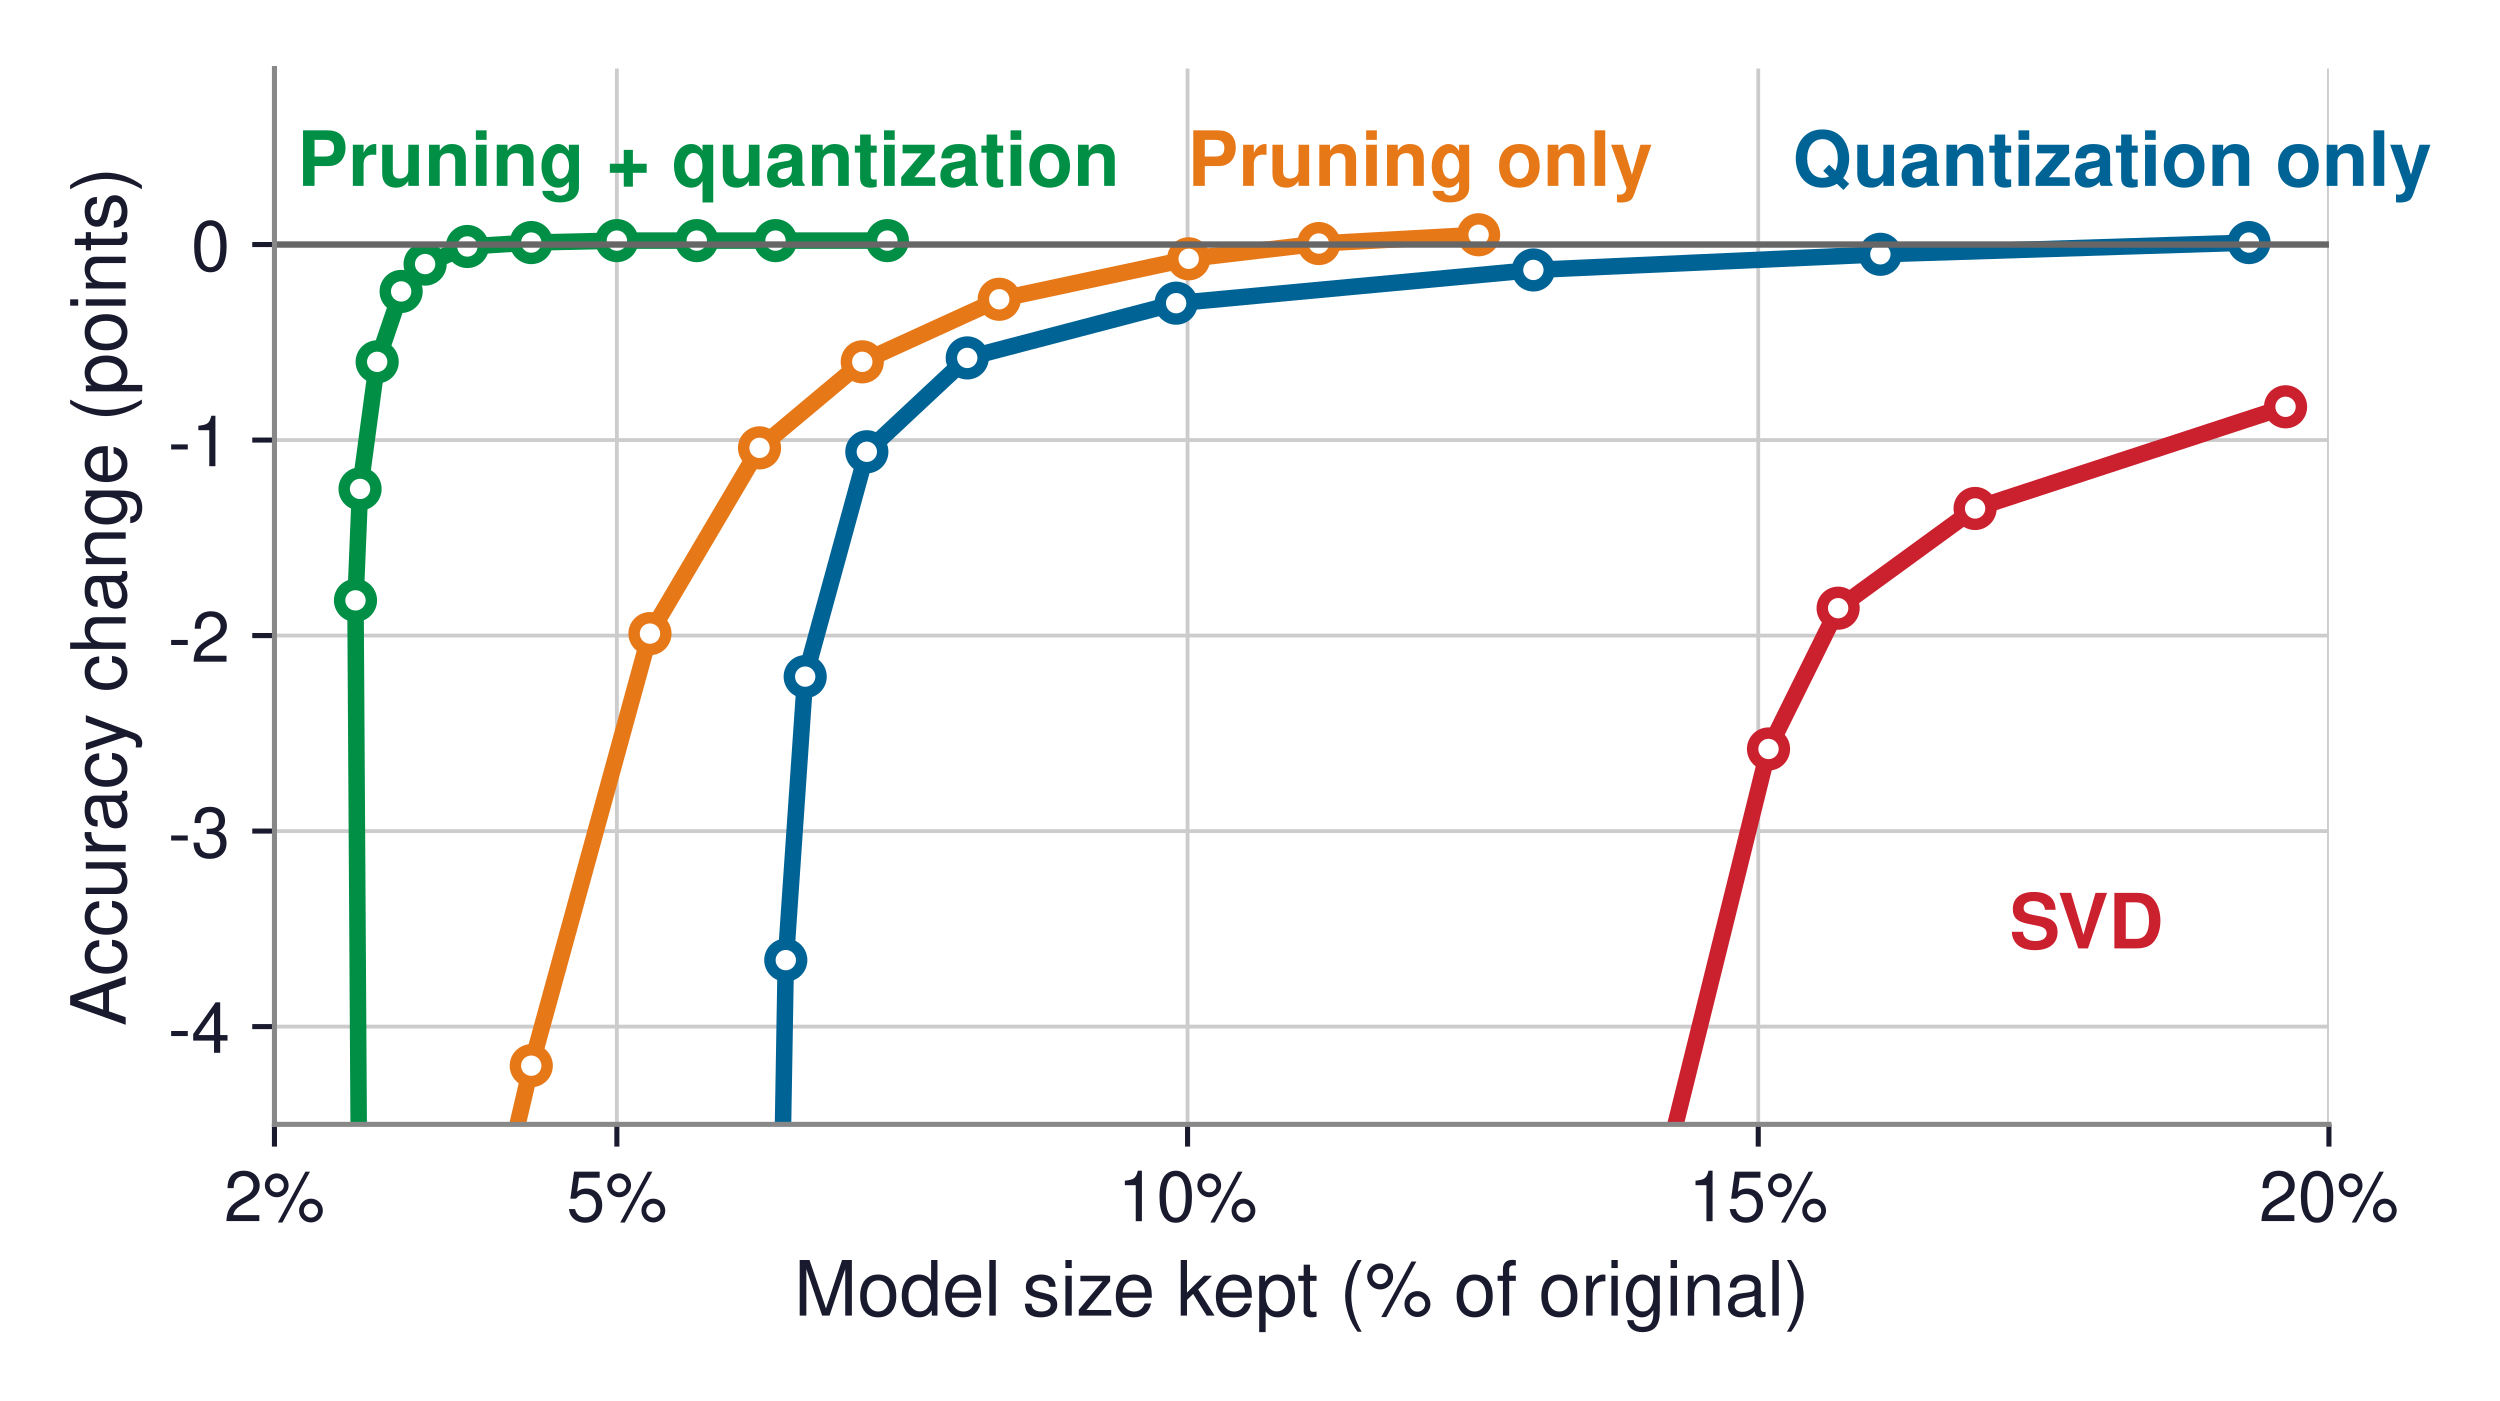
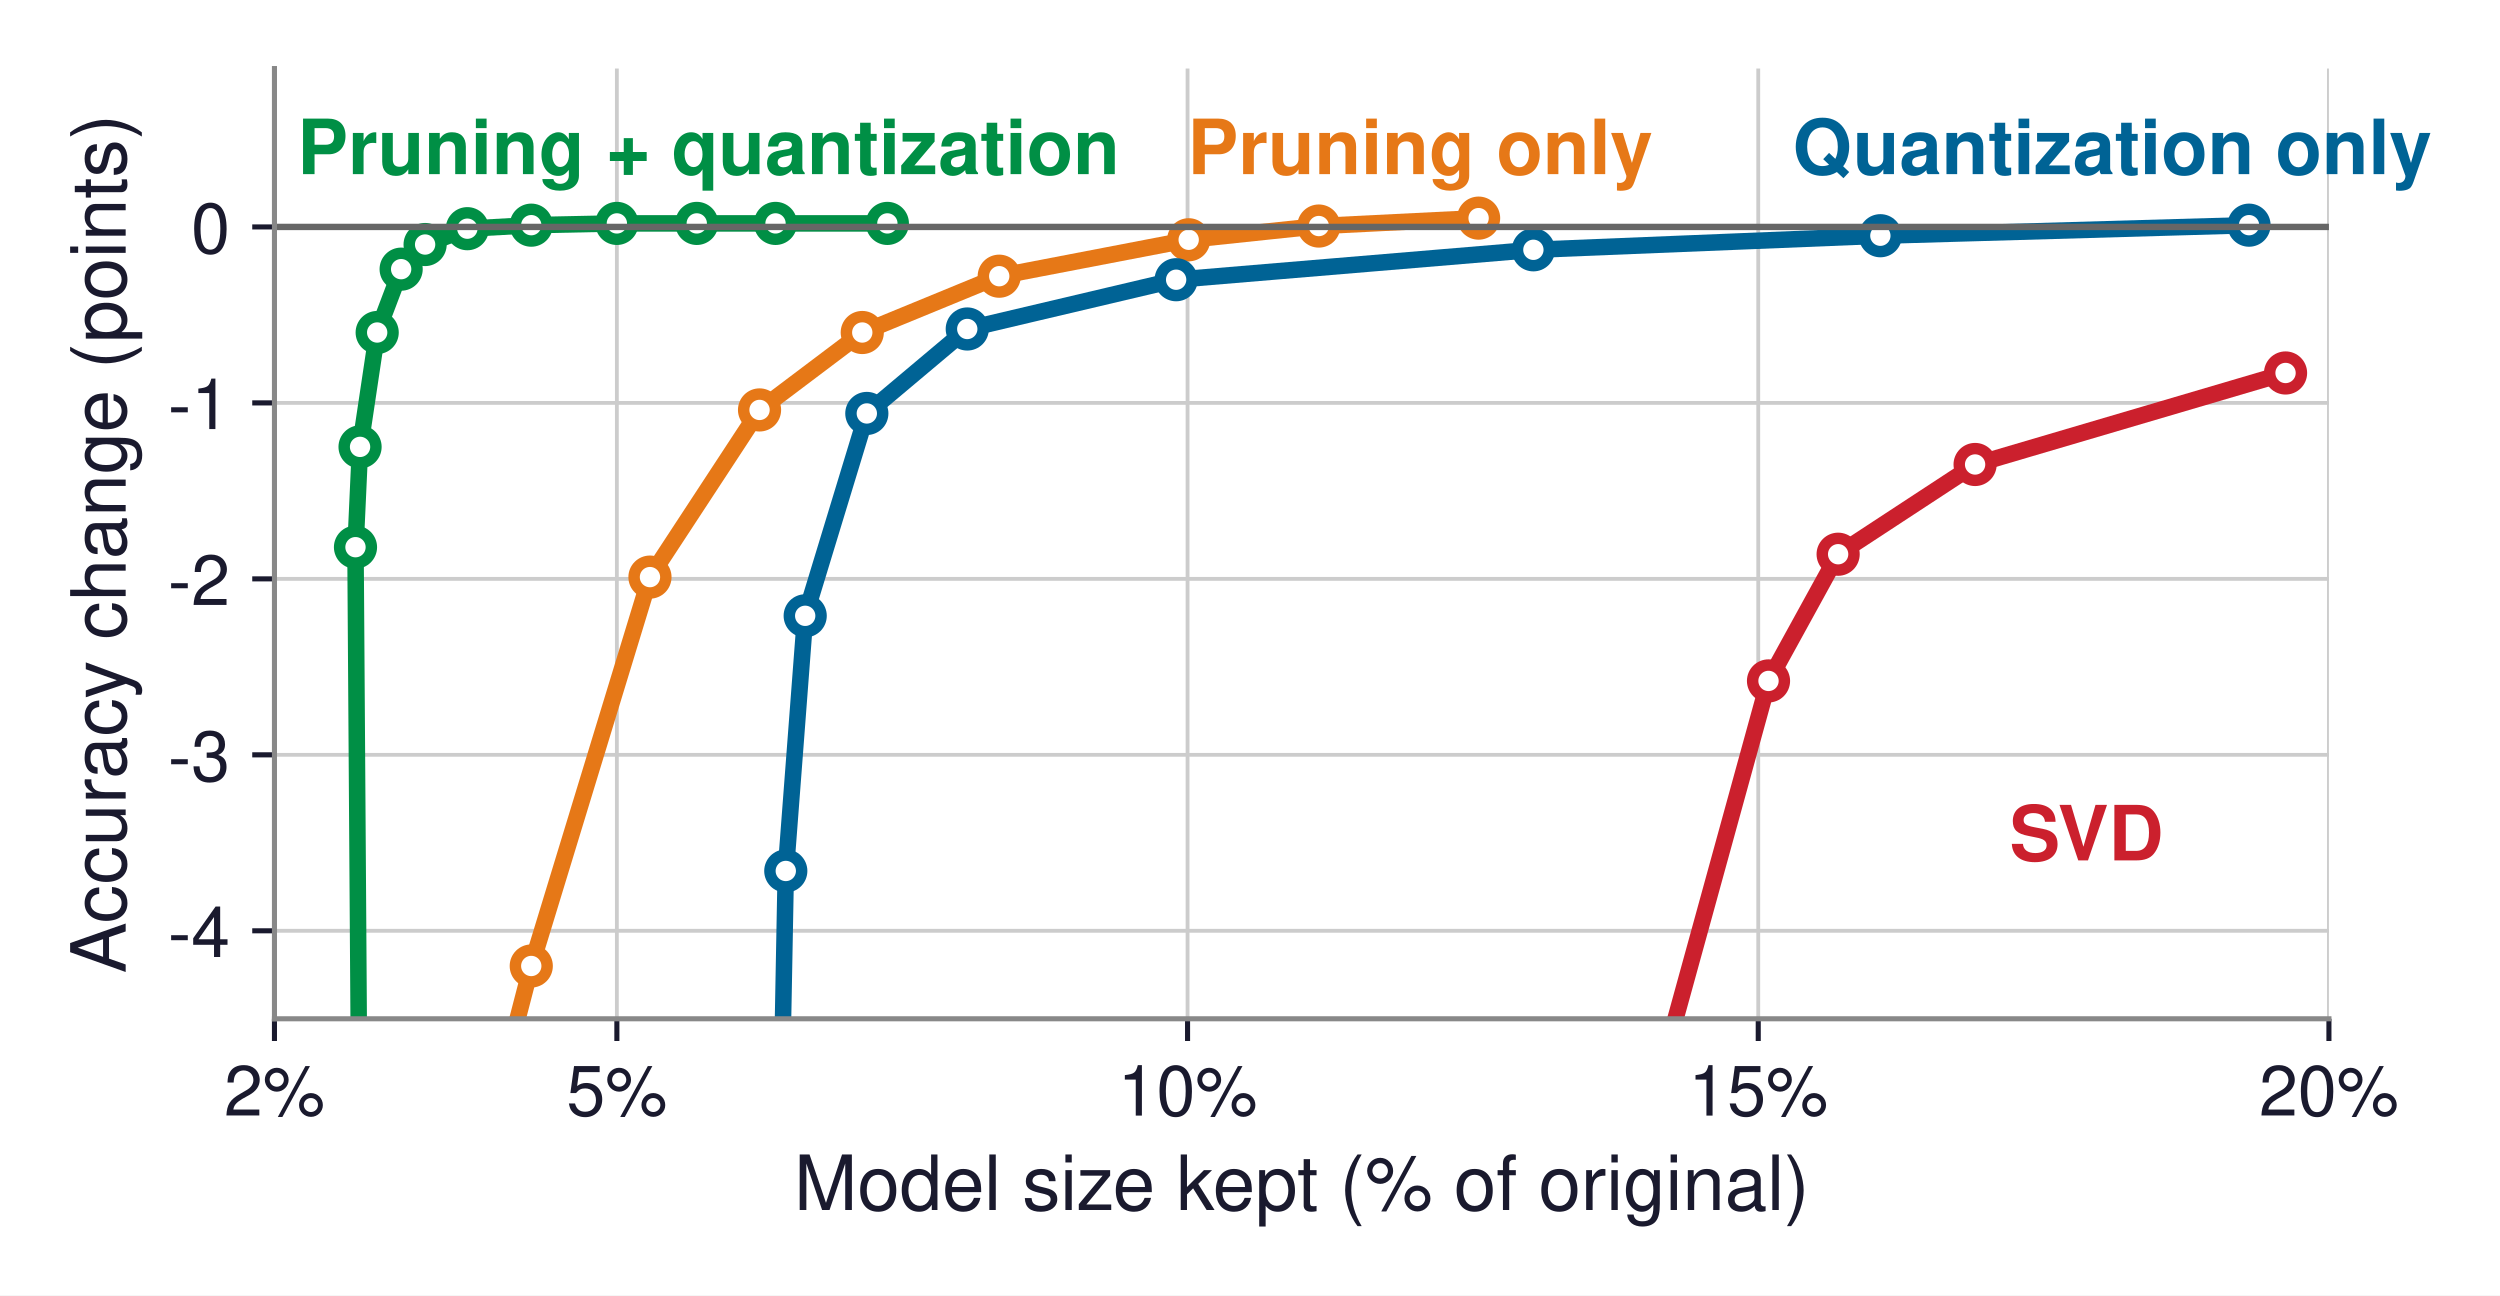
- <svg xmlns="http://www.w3.org/2000/svg" xmlns:xlink="http://www.w3.org/1999/xlink" width="393.824pt" height="220.694pt" viewBox="0 0 393.824 220.694" version="1.1">
+ <svg xmlns="http://www.w3.org/2000/svg" xmlns:xlink="http://www.w3.org/1999/xlink" width="393.824pt" height="204.062pt" viewBox="0 0 393.824 204.062" version="1.1">
  <defs>
    <style type="text/css">*{stroke-linejoin: round; stroke-linecap: butt}</style>
  </defs>
  <g id="figure_1">
    <g id="patch_1">
-       <path d="M 0 220.694  L 393.824 220.694  L 393.824 0  L 0 0  z " style="fill: #ffffff" />
+       <path d="M 0 204.062  L 393.824 204.062  L 393.824 -0  L 0 -0  z " style="fill: #ffffff" />
    </g>
    <g id="axes_1">
      <g id="patch_2">
-         <path d="M 43.235 177.12  L 366.875 177.12  L 366.875 10.8  L 43.235 10.8  z " style="fill: #ffffff" />
+         <path d="M 43.235 160.488  L 366.875 160.488  L 366.875 10.8  L 43.235 10.8  z " style="fill: #ffffff" />
      </g>
      <g id="matplotlib.axis_1">
        <g id="xtick_1">
          <g id="line2d_1">
-             <path d="M 43.235 177.12  L 43.235 10.8  " clip-path="url(#pf2f23416d6)" style="fill: none; stroke: #cccccc; stroke-width: 0.6; stroke-linecap: square" />
+             <path d="M 43.235 160.488  L 43.235 10.8  " clip-path="url(#p86e6b3c62f)" style="fill: none; stroke: #cccccc; stroke-width: 0.6; stroke-linecap: square" />
          </g>
          <g id="line2d_2">
            <defs>
-               <path id="md0f9929ca9" d="M 0 0  L 0 3.5  " style="stroke: #1a1a2e; stroke-width: 0.8" />
+               <path id="mfe0b382049" d="M 0 0  L 0 3.5  " style="stroke: #1a1a2e; stroke-width: 0.8" />
            </defs>
            <g>
-               <use xlink:href="#md0f9929ca9" x="43.235" y="177.12" style="fill: #1a1a2e; stroke: #1a1a2e; stroke-width: 0.8" />
+               <use xlink:href="#mfe0b382049" x="43.235" y="160.488" style="fill: #1a1a2e; stroke: #1a1a2e; stroke-width: 0.8" />
            </g>
          </g>
          <g id="text_1">
-             <text style="font-size: 11px; font-family: 'Helvetica', 'Arial', 'DejaVu Sans', sans-serif; text-anchor: middle; fill: #1a1a2e" x="43.235" y="192.37" transform="rotate(-0 43.23469 192.37)">2%</text>
+             <text style="font-size: 11px; font-family: 'Helvetica', 'Arial', 'DejaVu Sans', sans-serif; text-anchor: middle; fill: #1a1a2e" x="43.235" y="175.738" transform="rotate(-0 43.23469 175.738)">2%</text>
          </g>
        </g>
        <g id="xtick_2">
          <g id="line2d_3">
-             <path d="M 97.175 177.12  L 97.175 10.8  " clip-path="url(#pf2f23416d6)" style="fill: none; stroke: #cccccc; stroke-width: 0.6; stroke-linecap: square" />
+             <path d="M 97.175 160.488  L 97.175 10.8  " clip-path="url(#p86e6b3c62f)" style="fill: none; stroke: #cccccc; stroke-width: 0.6; stroke-linecap: square" />
          </g>
          <g id="line2d_4">
            <g>
-               <use xlink:href="#md0f9929ca9" x="97.175" y="177.12" style="fill: #1a1a2e; stroke: #1a1a2e; stroke-width: 0.8" />
+               <use xlink:href="#mfe0b382049" x="97.175" y="160.488" style="fill: #1a1a2e; stroke: #1a1a2e; stroke-width: 0.8" />
            </g>
          </g>
          <g id="text_2">
-             <text style="font-size: 11px; font-family: 'Helvetica', 'Arial', 'DejaVu Sans', sans-serif; text-anchor: middle; fill: #1a1a2e" x="97.175" y="192.37" transform="rotate(-0 97.17469 192.37)">5%</text>
+             <text style="font-size: 11px; font-family: 'Helvetica', 'Arial', 'DejaVu Sans', sans-serif; text-anchor: middle; fill: #1a1a2e" x="97.175" y="175.738" transform="rotate(-0 97.17469 175.738)">5%</text>
          </g>
        </g>
        <g id="xtick_3">
          <g id="line2d_5">
-             <path d="M 187.075 177.12  L 187.075 10.8  " clip-path="url(#pf2f23416d6)" style="fill: none; stroke: #cccccc; stroke-width: 0.6; stroke-linecap: square" />
+             <path d="M 187.075 160.488  L 187.075 10.8  " clip-path="url(#p86e6b3c62f)" style="fill: none; stroke: #cccccc; stroke-width: 0.6; stroke-linecap: square" />
          </g>
          <g id="line2d_6">
            <g>
-               <use xlink:href="#md0f9929ca9" x="187.075" y="177.12" style="fill: #1a1a2e; stroke: #1a1a2e; stroke-width: 0.8" />
+               <use xlink:href="#mfe0b382049" x="187.075" y="160.488" style="fill: #1a1a2e; stroke: #1a1a2e; stroke-width: 0.8" />
            </g>
          </g>
          <g id="text_3">
-             <text style="font-size: 11px; font-family: 'Helvetica', 'Arial', 'DejaVu Sans', sans-serif; text-anchor: middle; fill: #1a1a2e" x="187.075" y="192.37" transform="rotate(-0 187.0747 192.37)">10%</text>
+             <text style="font-size: 11px; font-family: 'Helvetica', 'Arial', 'DejaVu Sans', sans-serif; text-anchor: middle; fill: #1a1a2e" x="187.075" y="175.738" transform="rotate(-0 187.0747 175.738)">10%</text>
          </g>
        </g>
        <g id="xtick_4">
          <g id="line2d_7">
-             <path d="M 276.975 177.12  L 276.975 10.8  " clip-path="url(#pf2f23416d6)" style="fill: none; stroke: #cccccc; stroke-width: 0.6; stroke-linecap: square" />
+             <path d="M 276.975 160.488  L 276.975 10.8  " clip-path="url(#p86e6b3c62f)" style="fill: none; stroke: #cccccc; stroke-width: 0.6; stroke-linecap: square" />
          </g>
          <g id="line2d_8">
            <g>
-               <use xlink:href="#md0f9929ca9" x="276.975" y="177.12" style="fill: #1a1a2e; stroke: #1a1a2e; stroke-width: 0.8" />
+               <use xlink:href="#mfe0b382049" x="276.975" y="160.488" style="fill: #1a1a2e; stroke: #1a1a2e; stroke-width: 0.8" />
            </g>
          </g>
          <g id="text_4">
-             <text style="font-size: 11px; font-family: 'Helvetica', 'Arial', 'DejaVu Sans', sans-serif; text-anchor: middle; fill: #1a1a2e" x="276.975" y="192.37" transform="rotate(-0 276.9747 192.37)">15%</text>
+             <text style="font-size: 11px; font-family: 'Helvetica', 'Arial', 'DejaVu Sans', sans-serif; text-anchor: middle; fill: #1a1a2e" x="276.975" y="175.738" transform="rotate(-0 276.9747 175.738)">15%</text>
          </g>
        </g>
        <g id="xtick_5">
          <g id="line2d_9">
-             <path d="M 366.875 177.12  L 366.875 10.8  " clip-path="url(#pf2f23416d6)" style="fill: none; stroke: #cccccc; stroke-width: 0.6; stroke-linecap: square" />
+             <path d="M 366.875 160.488  L 366.875 10.8  " clip-path="url(#p86e6b3c62f)" style="fill: none; stroke: #cccccc; stroke-width: 0.6; stroke-linecap: square" />
          </g>
          <g id="line2d_10">
            <g>
-               <use xlink:href="#md0f9929ca9" x="366.875" y="177.12" style="fill: #1a1a2e; stroke: #1a1a2e; stroke-width: 0.8" />
+               <use xlink:href="#mfe0b382049" x="366.875" y="160.488" style="fill: #1a1a2e; stroke: #1a1a2e; stroke-width: 0.8" />
            </g>
          </g>
          <g id="text_5">
-             <text style="font-size: 11px; font-family: 'Helvetica', 'Arial', 'DejaVu Sans', sans-serif; text-anchor: middle; fill: #1a1a2e" x="366.875" y="192.37" transform="rotate(-0 366.8747 192.37)">20%</text>
+             <text style="font-size: 11px; font-family: 'Helvetica', 'Arial', 'DejaVu Sans', sans-serif; text-anchor: middle; fill: #1a1a2e" x="366.875" y="175.738" transform="rotate(-0 366.8747 175.738)">20%</text>
          </g>
        </g>
        <g id="text_6">
-           <text style="font-size: 12px; font-family: 'Helvetica', 'Arial', 'DejaVu Sans', sans-serif; text-anchor: middle; fill: #1a1a2e" x="205.055" y="207.239" transform="rotate(-0 205.0547 207.2391)">Model size kept (% of original)</text>
+           <text style="font-size: 12px; font-family: 'Helvetica', 'Arial', 'DejaVu Sans', sans-serif; text-anchor: middle; fill: #1a1a2e" x="205.055" y="190.607" transform="rotate(-0 205.0547 190.6071)">Model size kept (% of original)</text>
        </g>
      </g>
      <g id="matplotlib.axis_2">
        <g id="ytick_1">
          <g id="line2d_11">
-             <path d="M 43.235 161.72  L 366.875 161.72  " clip-path="url(#pf2f23416d6)" style="fill: none; stroke: #cccccc; stroke-width: 0.6; stroke-linecap: square" />
+             <path d="M 43.235 146.628  L 366.875 146.628  " clip-path="url(#p86e6b3c62f)" style="fill: none; stroke: #cccccc; stroke-width: 0.6; stroke-linecap: square" />
          </g>
          <g id="line2d_12">
            <defs>
-               <path id="m024cb8eb92" d="M 0 0  L -3.5 0  " style="stroke: #1a1a2e; stroke-width: 0.8" />
+               <path id="m7a8a784e41" d="M 0 0  L -3.5 0  " style="stroke: #1a1a2e; stroke-width: 0.8" />
            </defs>
            <g>
-               <use xlink:href="#m024cb8eb92" x="43.235" y="161.72" style="fill: #1a1a2e; stroke: #1a1a2e; stroke-width: 0.8" />
+               <use xlink:href="#m7a8a784e41" x="43.235" y="146.628" style="fill: #1a1a2e; stroke: #1a1a2e; stroke-width: 0.8" />
            </g>
          </g>
          <g id="text_7">
-             <text style="font-size: 11px; font-family: 'Helvetica', 'Arial', 'DejaVu Sans', sans-serif; text-anchor: end; fill: #1a1a2e" x="36.235" y="165.845" transform="rotate(-0 36.23469 165.845)">-4</text>
+             <text style="font-size: 11px; font-family: 'Helvetica', 'Arial', 'DejaVu Sans', sans-serif; text-anchor: end; fill: #1a1a2e" x="36.235" y="150.753" transform="rotate(-0 36.23469 150.753)">-4</text>
          </g>
        </g>
        <g id="ytick_2">
          <g id="line2d_13">
-             <path d="M 43.235 130.92  L 366.875 130.92  " clip-path="url(#pf2f23416d6)" style="fill: none; stroke: #cccccc; stroke-width: 0.6; stroke-linecap: square" />
+             <path d="M 43.235 118.908  L 366.875 118.908  " clip-path="url(#p86e6b3c62f)" style="fill: none; stroke: #cccccc; stroke-width: 0.6; stroke-linecap: square" />
          </g>
          <g id="line2d_14">
            <g>
-               <use xlink:href="#m024cb8eb92" x="43.235" y="130.92" style="fill: #1a1a2e; stroke: #1a1a2e; stroke-width: 0.8" />
+               <use xlink:href="#m7a8a784e41" x="43.235" y="118.908" style="fill: #1a1a2e; stroke: #1a1a2e; stroke-width: 0.8" />
            </g>
          </g>
          <g id="text_8">
-             <text style="font-size: 11px; font-family: 'Helvetica', 'Arial', 'DejaVu Sans', sans-serif; text-anchor: end; fill: #1a1a2e" x="36.235" y="135.045" transform="rotate(-0 36.23469 135.045)">-3</text>
+             <text style="font-size: 11px; font-family: 'Helvetica', 'Arial', 'DejaVu Sans', sans-serif; text-anchor: end; fill: #1a1a2e" x="36.235" y="123.033" transform="rotate(-0 36.23469 123.033)">-3</text>
          </g>
        </g>
        <g id="ytick_3">
          <g id="line2d_15">
-             <path d="M 43.235 100.12  L 366.875 100.12  " clip-path="url(#pf2f23416d6)" style="fill: none; stroke: #cccccc; stroke-width: 0.6; stroke-linecap: square" />
+             <path d="M 43.235 91.188  L 366.875 91.188  " clip-path="url(#p86e6b3c62f)" style="fill: none; stroke: #cccccc; stroke-width: 0.6; stroke-linecap: square" />
          </g>
          <g id="line2d_16">
            <g>
-               <use xlink:href="#m024cb8eb92" x="43.235" y="100.12" style="fill: #1a1a2e; stroke: #1a1a2e; stroke-width: 0.8" />
+               <use xlink:href="#m7a8a784e41" x="43.235" y="91.188" style="fill: #1a1a2e; stroke: #1a1a2e; stroke-width: 0.8" />
            </g>
          </g>
          <g id="text_9">
-             <text style="font-size: 11px; font-family: 'Helvetica', 'Arial', 'DejaVu Sans', sans-serif; text-anchor: end; fill: #1a1a2e" x="36.235" y="104.245" transform="rotate(-0 36.23469 104.245)">-2</text>
+             <text style="font-size: 11px; font-family: 'Helvetica', 'Arial', 'DejaVu Sans', sans-serif; text-anchor: end; fill: #1a1a2e" x="36.235" y="95.313" transform="rotate(-0 36.23469 95.313)">-2</text>
          </g>
        </g>
        <g id="ytick_4">
          <g id="line2d_17">
-             <path d="M 43.235 69.32  L 366.875 69.32  " clip-path="url(#pf2f23416d6)" style="fill: none; stroke: #cccccc; stroke-width: 0.6; stroke-linecap: square" />
+             <path d="M 43.235 63.468  L 366.875 63.468  " clip-path="url(#p86e6b3c62f)" style="fill: none; stroke: #cccccc; stroke-width: 0.6; stroke-linecap: square" />
          </g>
          <g id="line2d_18">
            <g>
-               <use xlink:href="#m024cb8eb92" x="43.235" y="69.32" style="fill: #1a1a2e; stroke: #1a1a2e; stroke-width: 0.8" />
+               <use xlink:href="#m7a8a784e41" x="43.235" y="63.468" style="fill: #1a1a2e; stroke: #1a1a2e; stroke-width: 0.8" />
            </g>
          </g>
          <g id="text_10">
-             <text style="font-size: 11px; font-family: 'Helvetica', 'Arial', 'DejaVu Sans', sans-serif; text-anchor: end; fill: #1a1a2e" x="36.235" y="73.445" transform="rotate(-0 36.23469 73.445)">-1</text>
+             <text style="font-size: 11px; font-family: 'Helvetica', 'Arial', 'DejaVu Sans', sans-serif; text-anchor: end; fill: #1a1a2e" x="36.235" y="67.593" transform="rotate(-0 36.23469 67.593)">-1</text>
          </g>
        </g>
        <g id="ytick_5">
          <g id="line2d_19">
-             <path d="M 43.235 38.52  L 366.875 38.52  " clip-path="url(#pf2f23416d6)" style="fill: none; stroke: #cccccc; stroke-width: 0.6; stroke-linecap: square" />
+             <path d="M 43.235 35.748  L 366.875 35.748  " clip-path="url(#p86e6b3c62f)" style="fill: none; stroke: #cccccc; stroke-width: 0.6; stroke-linecap: square" />
          </g>
          <g id="line2d_20">
            <g>
-               <use xlink:href="#m024cb8eb92" x="43.235" y="38.52" style="fill: #1a1a2e; stroke: #1a1a2e; stroke-width: 0.8" />
+               <use xlink:href="#m7a8a784e41" x="43.235" y="35.748" style="fill: #1a1a2e; stroke: #1a1a2e; stroke-width: 0.8" />
            </g>
          </g>
          <g id="text_11">
-             <text style="font-size: 11px; font-family: 'Helvetica', 'Arial', 'DejaVu Sans', sans-serif; text-anchor: end; fill: #1a1a2e" x="36.235" y="42.645" transform="rotate(-0 36.23469 42.645)">0</text>
+             <text style="font-size: 11px; font-family: 'Helvetica', 'Arial', 'DejaVu Sans', sans-serif; text-anchor: end; fill: #1a1a2e" x="36.235" y="39.873" transform="rotate(-0 36.23469 39.873)">0</text>
          </g>
        </g>
        <g id="text_12">
-           <text style="font-size: 12px; font-family: 'Helvetica', 'Arial', 'DejaVu Sans', sans-serif; text-anchor: middle; fill: #1a1a2e" x="19.8" y="93.96" transform="rotate(-90 19.8 93.96)">Accuracy change (points)</text>
+           <text style="font-size: 12px; font-family: 'Helvetica', 'Arial', 'DejaVu Sans', sans-serif; text-anchor: middle; fill: #1a1a2e" x="19.8" y="85.644" transform="rotate(-90 19.8 85.644)">Accuracy change (points)</text>
        </g>
      </g>
      <g id="line2d_21">
-         <path d="M 56.54 183.28  L 56 94.576  L 56.72 77.02  L 59.417 57  L 63.192 45.912  L 66.968 41.6  L 73.621 38.828  L 83.69 38.212  L 97.175 37.904  L 109.761 37.904  L 122.167 37.904  L 139.787 37.904  " clip-path="url(#pf2f23416d6)" style="fill: none; stroke: #008f45; stroke-width: 2.6; stroke-linecap: square" />
+         <path d="M 56.54 166.032  L 56 86.198  L 56.72 70.398  L 59.417 52.38  L 63.192 42.401  L 66.968 38.52  L 73.621 36.025  L 83.69 35.471  L 97.175 35.194  L 109.761 35.194  L 122.167 35.194  L 139.787 35.194  " clip-path="url(#p86e6b3c62f)" style="fill: none; stroke: #008f45; stroke-width: 2.6; stroke-linecap: square" />
      </g>
      <g id="line2d_22">
        <defs>
-           <path id="m63252222cd" d="M 0 2.5  C 0.663 2.5 1.299 2.237 1.768 1.768  C 2.237 1.299 2.5 0.663 2.5 0  C 2.5 -0.663 2.237 -1.299 1.768 -1.768  C 1.299 -2.237 0.663 -2.5 0 -2.5  C -0.663 -2.5 -1.299 -2.237 -1.768 -1.768  C -2.237 -1.299 -2.5 -0.663 -2.5 0  C -2.5 0.663 -2.237 1.299 -1.768 1.768  C -1.299 2.237 -0.663 2.5 0 2.5  z " style="stroke: #008f45; stroke-width: 1.8" />
-         </defs>
-         <g clip-path="url(#pf2f23416d6)">
-           <use xlink:href="#m63252222cd" x="56" y="94.576" style="fill: #ffffff; stroke: #008f45; stroke-width: 1.8" />
-           <use xlink:href="#m63252222cd" x="56.72" y="77.02" style="fill: #ffffff; stroke: #008f45; stroke-width: 1.8" />
-           <use xlink:href="#m63252222cd" x="59.417" y="57" style="fill: #ffffff; stroke: #008f45; stroke-width: 1.8" />
-           <use xlink:href="#m63252222cd" x="63.192" y="45.912" style="fill: #ffffff; stroke: #008f45; stroke-width: 1.8" />
-           <use xlink:href="#m63252222cd" x="66.968" y="41.6" style="fill: #ffffff; stroke: #008f45; stroke-width: 1.8" />
-           <use xlink:href="#m63252222cd" x="73.621" y="38.828" style="fill: #ffffff; stroke: #008f45; stroke-width: 1.8" />
-           <use xlink:href="#m63252222cd" x="83.69" y="38.212" style="fill: #ffffff; stroke: #008f45; stroke-width: 1.8" />
-           <use xlink:href="#m63252222cd" x="97.175" y="37.904" style="fill: #ffffff; stroke: #008f45; stroke-width: 1.8" />
-           <use xlink:href="#m63252222cd" x="109.761" y="37.904" style="fill: #ffffff; stroke: #008f45; stroke-width: 1.8" />
-           <use xlink:href="#m63252222cd" x="122.167" y="37.904" style="fill: #ffffff; stroke: #008f45; stroke-width: 1.8" />
-           <use xlink:href="#m63252222cd" x="139.787" y="37.904" style="fill: #ffffff; stroke: #008f45; stroke-width: 1.8" />
+           <path id="m0fbf95c264" d="M 0 2.5  C 0.663 2.5 1.299 2.237 1.768 1.768  C 2.237 1.299 2.5 0.663 2.5 0  C 2.5 -0.663 2.237 -1.299 1.768 -1.768  C 1.299 -2.237 0.663 -2.5 0 -2.5  C -0.663 -2.5 -1.299 -2.237 -1.768 -1.768  C -2.237 -1.299 -2.5 -0.663 -2.5 0  C -2.5 0.663 -2.237 1.299 -1.768 1.768  C -1.299 2.237 -0.663 2.5 0 2.5  z " style="stroke: #008f45; stroke-width: 1.8" />
+         </defs>
+         <g clip-path="url(#p86e6b3c62f)">
+           <use xlink:href="#m0fbf95c264" x="56" y="86.198" style="fill: #ffffff; stroke: #008f45; stroke-width: 1.8" />
+           <use xlink:href="#m0fbf95c264" x="56.72" y="70.398" style="fill: #ffffff; stroke: #008f45; stroke-width: 1.8" />
+           <use xlink:href="#m0fbf95c264" x="59.417" y="52.38" style="fill: #ffffff; stroke: #008f45; stroke-width: 1.8" />
+           <use xlink:href="#m0fbf95c264" x="63.192" y="42.401" style="fill: #ffffff; stroke: #008f45; stroke-width: 1.8" />
+           <use xlink:href="#m0fbf95c264" x="66.968" y="38.52" style="fill: #ffffff; stroke: #008f45; stroke-width: 1.8" />
+           <use xlink:href="#m0fbf95c264" x="73.621" y="36.025" style="fill: #ffffff; stroke: #008f45; stroke-width: 1.8" />
+           <use xlink:href="#m0fbf95c264" x="83.69" y="35.471" style="fill: #ffffff; stroke: #008f45; stroke-width: 1.8" />
+           <use xlink:href="#m0fbf95c264" x="97.175" y="35.194" style="fill: #ffffff; stroke: #008f45; stroke-width: 1.8" />
+           <use xlink:href="#m0fbf95c264" x="109.761" y="35.194" style="fill: #ffffff; stroke: #008f45; stroke-width: 1.8" />
+           <use xlink:href="#m0fbf95c264" x="122.167" y="35.194" style="fill: #ffffff; stroke: #008f45; stroke-width: 1.8" />
+           <use xlink:href="#m0fbf95c264" x="139.787" y="35.194" style="fill: #ffffff; stroke: #008f45; stroke-width: 1.8" />
        </g>
      </g>
      <g id="line2d_23">
-         <path d="M 80.094 183.28  L 83.69 167.88  L 102.389 99.812  L 119.65 70.552  L 135.832 57  L 157.408 47.144  L 187.254 40.768  L 207.752 38.366  L 232.924 36.98  " clip-path="url(#pf2f23416d6)" style="fill: none; stroke: #e67817; stroke-width: 2.6; stroke-linecap: square" />
+         <path d="M 80.094 166.032  L 83.69 152.172  L 102.389 90.911  L 119.65 64.577  L 135.832 52.38  L 157.408 43.51  L 187.254 37.772  L 207.752 35.609  L 232.924 34.362  " clip-path="url(#p86e6b3c62f)" style="fill: none; stroke: #e67817; stroke-width: 2.6; stroke-linecap: square" />
      </g>
      <g id="line2d_24">
        <defs>
-           <path id="m7af235e07f" d="M 0 2.5  C 0.663 2.5 1.299 2.237 1.768 1.768  C 2.237 1.299 2.5 0.663 2.5 0  C 2.5 -0.663 2.237 -1.299 1.768 -1.768  C 1.299 -2.237 0.663 -2.5 0 -2.5  C -0.663 -2.5 -1.299 -2.237 -1.768 -1.768  C -2.237 -1.299 -2.5 -0.663 -2.5 0  C -2.5 0.663 -2.237 1.299 -1.768 1.768  C -1.299 2.237 -0.663 2.5 0 2.5  z " style="stroke: #e67817; stroke-width: 1.8" />
-         </defs>
-         <g clip-path="url(#pf2f23416d6)">
-           <use xlink:href="#m7af235e07f" x="83.69" y="167.88" style="fill: #ffffff; stroke: #e67817; stroke-width: 1.8" />
-           <use xlink:href="#m7af235e07f" x="102.389" y="99.812" style="fill: #ffffff; stroke: #e67817; stroke-width: 1.8" />
-           <use xlink:href="#m7af235e07f" x="119.65" y="70.552" style="fill: #ffffff; stroke: #e67817; stroke-width: 1.8" />
-           <use xlink:href="#m7af235e07f" x="135.832" y="57" style="fill: #ffffff; stroke: #e67817; stroke-width: 1.8" />
-           <use xlink:href="#m7af235e07f" x="157.408" y="47.144" style="fill: #ffffff; stroke: #e67817; stroke-width: 1.8" />
-           <use xlink:href="#m7af235e07f" x="187.254" y="40.768" style="fill: #ffffff; stroke: #e67817; stroke-width: 1.8" />
-           <use xlink:href="#m7af235e07f" x="207.752" y="38.366" style="fill: #ffffff; stroke: #e67817; stroke-width: 1.8" />
-           <use xlink:href="#m7af235e07f" x="232.924" y="36.98" style="fill: #ffffff; stroke: #e67817; stroke-width: 1.8" />
+           <path id="md3b2357531" d="M 0 2.5  C 0.663 2.5 1.299 2.237 1.768 1.768  C 2.237 1.299 2.5 0.663 2.5 0  C 2.5 -0.663 2.237 -1.299 1.768 -1.768  C 1.299 -2.237 0.663 -2.5 0 -2.5  C -0.663 -2.5 -1.299 -2.237 -1.768 -1.768  C -2.237 -1.299 -2.5 -0.663 -2.5 0  C -2.5 0.663 -2.237 1.299 -1.768 1.768  C -1.299 2.237 -0.663 2.5 0 2.5  z " style="stroke: #e67817; stroke-width: 1.8" />
+         </defs>
+         <g clip-path="url(#p86e6b3c62f)">
+           <use xlink:href="#md3b2357531" x="83.69" y="152.172" style="fill: #ffffff; stroke: #e67817; stroke-width: 1.8" />
+           <use xlink:href="#md3b2357531" x="102.389" y="90.911" style="fill: #ffffff; stroke: #e67817; stroke-width: 1.8" />
+           <use xlink:href="#md3b2357531" x="119.65" y="64.577" style="fill: #ffffff; stroke: #e67817; stroke-width: 1.8" />
+           <use xlink:href="#md3b2357531" x="135.832" y="52.38" style="fill: #ffffff; stroke: #e67817; stroke-width: 1.8" />
+           <use xlink:href="#md3b2357531" x="157.408" y="43.51" style="fill: #ffffff; stroke: #e67817; stroke-width: 1.8" />
+           <use xlink:href="#md3b2357531" x="187.254" y="37.772" style="fill: #ffffff; stroke: #e67817; stroke-width: 1.8" />
+           <use xlink:href="#md3b2357531" x="207.752" y="35.609" style="fill: #ffffff; stroke: #e67817; stroke-width: 1.8" />
+           <use xlink:href="#md3b2357531" x="232.924" y="34.362" style="fill: #ffffff; stroke: #e67817; stroke-width: 1.8" />
        </g>
      </g>
      <g id="line2d_25">
-         <path d="M 123.246 183.28  L 123.785 151.248  L 126.842 106.588  L 136.551 71.168  L 152.373 56.384  L 185.277 47.76  L 241.554 42.524  L 296.213 40.06  L 354.289 38.212  " clip-path="url(#pf2f23416d6)" style="fill: none; stroke: #006395; stroke-width: 2.6; stroke-linecap: square" />
+         <path d="M 123.246 166.032  L 123.785 137.203  L 126.842 97.009  L 136.551 65.131  L 152.373 51.826  L 185.277 44.064  L 241.554 39.352  L 296.213 37.134  L 354.289 35.471  " clip-path="url(#p86e6b3c62f)" style="fill: none; stroke: #006395; stroke-width: 2.6; stroke-linecap: square" />
      </g>
      <g id="line2d_26">
        <defs>
-           <path id="m6a741e1c1b" d="M 0 2.5  C 0.663 2.5 1.299 2.237 1.768 1.768  C 2.237 1.299 2.5 0.663 2.5 0  C 2.5 -0.663 2.237 -1.299 1.768 -1.768  C 1.299 -2.237 0.663 -2.5 0 -2.5  C -0.663 -2.5 -1.299 -2.237 -1.768 -1.768  C -2.237 -1.299 -2.5 -0.663 -2.5 0  C -2.5 0.663 -2.237 1.299 -1.768 1.768  C -1.299 2.237 -0.663 2.5 0 2.5  z " style="stroke: #006395; stroke-width: 1.8" />
-         </defs>
-         <g clip-path="url(#pf2f23416d6)">
-           <use xlink:href="#m6a741e1c1b" x="123.785" y="151.248" style="fill: #ffffff; stroke: #006395; stroke-width: 1.8" />
-           <use xlink:href="#m6a741e1c1b" x="126.842" y="106.588" style="fill: #ffffff; stroke: #006395; stroke-width: 1.8" />
-           <use xlink:href="#m6a741e1c1b" x="136.551" y="71.168" style="fill: #ffffff; stroke: #006395; stroke-width: 1.8" />
-           <use xlink:href="#m6a741e1c1b" x="152.373" y="56.384" style="fill: #ffffff; stroke: #006395; stroke-width: 1.8" />
-           <use xlink:href="#m6a741e1c1b" x="185.277" y="47.76" style="fill: #ffffff; stroke: #006395; stroke-width: 1.8" />
-           <use xlink:href="#m6a741e1c1b" x="241.554" y="42.524" style="fill: #ffffff; stroke: #006395; stroke-width: 1.8" />
-           <use xlink:href="#m6a741e1c1b" x="296.213" y="40.06" style="fill: #ffffff; stroke: #006395; stroke-width: 1.8" />
-           <use xlink:href="#m6a741e1c1b" x="354.289" y="38.212" style="fill: #ffffff; stroke: #006395; stroke-width: 1.8" />
+           <path id="m1f5a757d73" d="M 0 2.5  C 0.663 2.5 1.299 2.237 1.768 1.768  C 2.237 1.299 2.5 0.663 2.5 0  C 2.5 -0.663 2.237 -1.299 1.768 -1.768  C 1.299 -2.237 0.663 -2.5 0 -2.5  C -0.663 -2.5 -1.299 -2.237 -1.768 -1.768  C -2.237 -1.299 -2.5 -0.663 -2.5 0  C -2.5 0.663 -2.237 1.299 -1.768 1.768  C -1.299 2.237 -0.663 2.5 0 2.5  z " style="stroke: #006395; stroke-width: 1.8" />
+         </defs>
+         <g clip-path="url(#p86e6b3c62f)">
+           <use xlink:href="#m1f5a757d73" x="123.785" y="137.203" style="fill: #ffffff; stroke: #006395; stroke-width: 1.8" />
+           <use xlink:href="#m1f5a757d73" x="126.842" y="97.009" style="fill: #ffffff; stroke: #006395; stroke-width: 1.8" />
+           <use xlink:href="#m1f5a757d73" x="136.551" y="65.131" style="fill: #ffffff; stroke: #006395; stroke-width: 1.8" />
+           <use xlink:href="#m1f5a757d73" x="152.373" y="51.826" style="fill: #ffffff; stroke: #006395; stroke-width: 1.8" />
+           <use xlink:href="#m1f5a757d73" x="185.277" y="44.064" style="fill: #ffffff; stroke: #006395; stroke-width: 1.8" />
+           <use xlink:href="#m1f5a757d73" x="241.554" y="39.352" style="fill: #ffffff; stroke: #006395; stroke-width: 1.8" />
+           <use xlink:href="#m1f5a757d73" x="296.213" y="37.134" style="fill: #ffffff; stroke: #006395; stroke-width: 1.8" />
+           <use xlink:href="#m1f5a757d73" x="354.289" y="35.471" style="fill: #ffffff; stroke: #006395; stroke-width: 1.8" />
        </g>
      </g>
      <g id="line2d_27">
-         <path d="M 262.411 183.28  L 278.593 117.984  L 289.561 95.808  L 311.137 80.1  L 360.042 64.084  " clip-path="url(#pf2f23416d6)" style="fill: none; stroke: #cb202d; stroke-width: 2.6; stroke-linecap: square" />
+         <path d="M 262.411 166.032  L 278.593 107.266  L 289.561 87.307  L 311.137 73.17  L 360.042 58.756  " clip-path="url(#p86e6b3c62f)" style="fill: none; stroke: #cb202d; stroke-width: 2.6; stroke-linecap: square" />
      </g>
      <g id="line2d_28">
        <defs>
-           <path id="m8abc74f665" d="M 0 2.5  C 0.663 2.5 1.299 2.237 1.768 1.768  C 2.237 1.299 2.5 0.663 2.5 0  C 2.5 -0.663 2.237 -1.299 1.768 -1.768  C 1.299 -2.237 0.663 -2.5 0 -2.5  C -0.663 -2.5 -1.299 -2.237 -1.768 -1.768  C -2.237 -1.299 -2.5 -0.663 -2.5 0  C -2.5 0.663 -2.237 1.299 -1.768 1.768  C -1.299 2.237 -0.663 2.5 0 2.5  z " style="stroke: #cb202d; stroke-width: 1.8" />
-         </defs>
-         <g clip-path="url(#pf2f23416d6)">
-           <use xlink:href="#m8abc74f665" x="278.593" y="117.984" style="fill: #ffffff; stroke: #cb202d; stroke-width: 1.8" />
-           <use xlink:href="#m8abc74f665" x="289.561" y="95.808" style="fill: #ffffff; stroke: #cb202d; stroke-width: 1.8" />
-           <use xlink:href="#m8abc74f665" x="311.137" y="80.1" style="fill: #ffffff; stroke: #cb202d; stroke-width: 1.8" />
-           <use xlink:href="#m8abc74f665" x="360.042" y="64.084" style="fill: #ffffff; stroke: #cb202d; stroke-width: 1.8" />
+           <path id="m3f21224987" d="M 0 2.5  C 0.663 2.5 1.299 2.237 1.768 1.768  C 2.237 1.299 2.5 0.663 2.5 0  C 2.5 -0.663 2.237 -1.299 1.768 -1.768  C 1.299 -2.237 0.663 -2.5 0 -2.5  C -0.663 -2.5 -1.299 -2.237 -1.768 -1.768  C -2.237 -1.299 -2.5 -0.663 -2.5 0  C -2.5 0.663 -2.237 1.299 -1.768 1.768  C -1.299 2.237 -0.663 2.5 0 2.5  z " style="stroke: #cb202d; stroke-width: 1.8" />
+         </defs>
+         <g clip-path="url(#p86e6b3c62f)">
+           <use xlink:href="#m3f21224987" x="278.593" y="107.266" style="fill: #ffffff; stroke: #cb202d; stroke-width: 1.8" />
+           <use xlink:href="#m3f21224987" x="289.561" y="87.307" style="fill: #ffffff; stroke: #cb202d; stroke-width: 1.8" />
+           <use xlink:href="#m3f21224987" x="311.137" y="73.17" style="fill: #ffffff; stroke: #cb202d; stroke-width: 1.8" />
+           <use xlink:href="#m3f21224987" x="360.042" y="58.756" style="fill: #ffffff; stroke: #cb202d; stroke-width: 1.8" />
        </g>
      </g>
      <g id="line2d_29">
-         <path d="M 43.235 38.52  L 366.875 38.52  " clip-path="url(#pf2f23416d6)" style="fill: none; stroke: #666666; stroke-linecap: square" />
+         <path d="M 43.235 35.748  L 366.875 35.748  " clip-path="url(#p86e6b3c62f)" style="fill: none; stroke: #666666; stroke-linecap: square" />
      </g>
      <g id="patch_3">
-         <path d="M 43.235 177.12  L 43.235 10.8  " style="fill: none; stroke: #888888; stroke-width: 0.8; stroke-linejoin: miter; stroke-linecap: square" />
+         <path d="M 43.235 160.488  L 43.235 10.8  " style="fill: none; stroke: #888888; stroke-width: 0.8; stroke-linejoin: miter; stroke-linecap: square" />
      </g>
      <g id="patch_4">
-         <path d="M 43.235 177.12  L 366.875 177.12  " style="fill: none; stroke: #888888; stroke-width: 0.8; stroke-linejoin: miter; stroke-linecap: square" />
+         <path d="M 43.235 160.488  L 366.875 160.488  " style="fill: none; stroke: #888888; stroke-width: 0.8; stroke-linejoin: miter; stroke-linecap: square" />
      </g>
      <g id="text_13">
-         <text style="font-weight: 700; font-size: 12px; font-family: 'Helvetica', 'Arial', 'DejaVu Sans', sans-serif; text-anchor: start; fill: #008f45" x="46.831" y="29.28" transform="rotate(-0 46.83069 29.28)">Pruning + quantization</text>
+         <text style="font-weight: 700; font-size: 12px; font-family: 'Helvetica', 'Arial', 'DejaVu Sans', sans-serif; text-anchor: start; fill: #008f45" x="46.831" y="27.432" transform="rotate(-0 46.83069 27.432)">Pruning + quantization</text>
      </g>
      <g id="text_14">
-         <text style="font-weight: 700; font-size: 12px; font-family: 'Helvetica', 'Arial', 'DejaVu Sans', sans-serif; text-anchor: start; fill: #e67817" x="187.075" y="29.28" transform="rotate(-0 187.0747 29.28)">Pruning only</text>
+         <text style="font-weight: 700; font-size: 12px; font-family: 'Helvetica', 'Arial', 'DejaVu Sans', sans-serif; text-anchor: start; fill: #e67817" x="187.075" y="27.432" transform="rotate(-0 187.0747 27.432)">Pruning only</text>
      </g>
      <g id="text_15">
-         <text style="font-weight: 700; font-size: 12px; font-family: 'Helvetica', 'Arial', 'DejaVu Sans', sans-serif; text-anchor: start; fill: #006395" x="282.369" y="29.28" transform="rotate(-0 282.3687 29.28)">Quantization only</text>
+         <text style="font-weight: 700; font-size: 12px; font-family: 'Helvetica', 'Arial', 'DejaVu Sans', sans-serif; text-anchor: start; fill: #006395" x="282.369" y="27.432" transform="rotate(-0 282.3687 27.432)">Quantization only</text>
      </g>
      <g id="text_16">
-         <text style="font-weight: 700; font-size: 12px; font-family: 'Helvetica', 'Arial', 'DejaVu Sans', sans-serif; text-anchor: start; fill: #cb202d" x="316.531" y="149.4" transform="rotate(-0 316.5307 149.4)">SVD</text>
+         <text style="font-weight: 700; font-size: 12px; font-family: 'Helvetica', 'Arial', 'DejaVu Sans', sans-serif; text-anchor: start; fill: #cb202d" x="316.531" y="135.54" transform="rotate(-0 316.5307 135.54)">SVD</text>
      </g>
    </g>
  </g>
  <defs>
-     <clipPath id="pf2f23416d6">
-       <rect x="43.235" y="10.8" width="323.64" height="166.32" />
+     <clipPath id="p86e6b3c62f">
+       <rect x="43.235" y="10.8" width="323.64" height="149.688" />
    </clipPath>
  </defs>
</svg>
